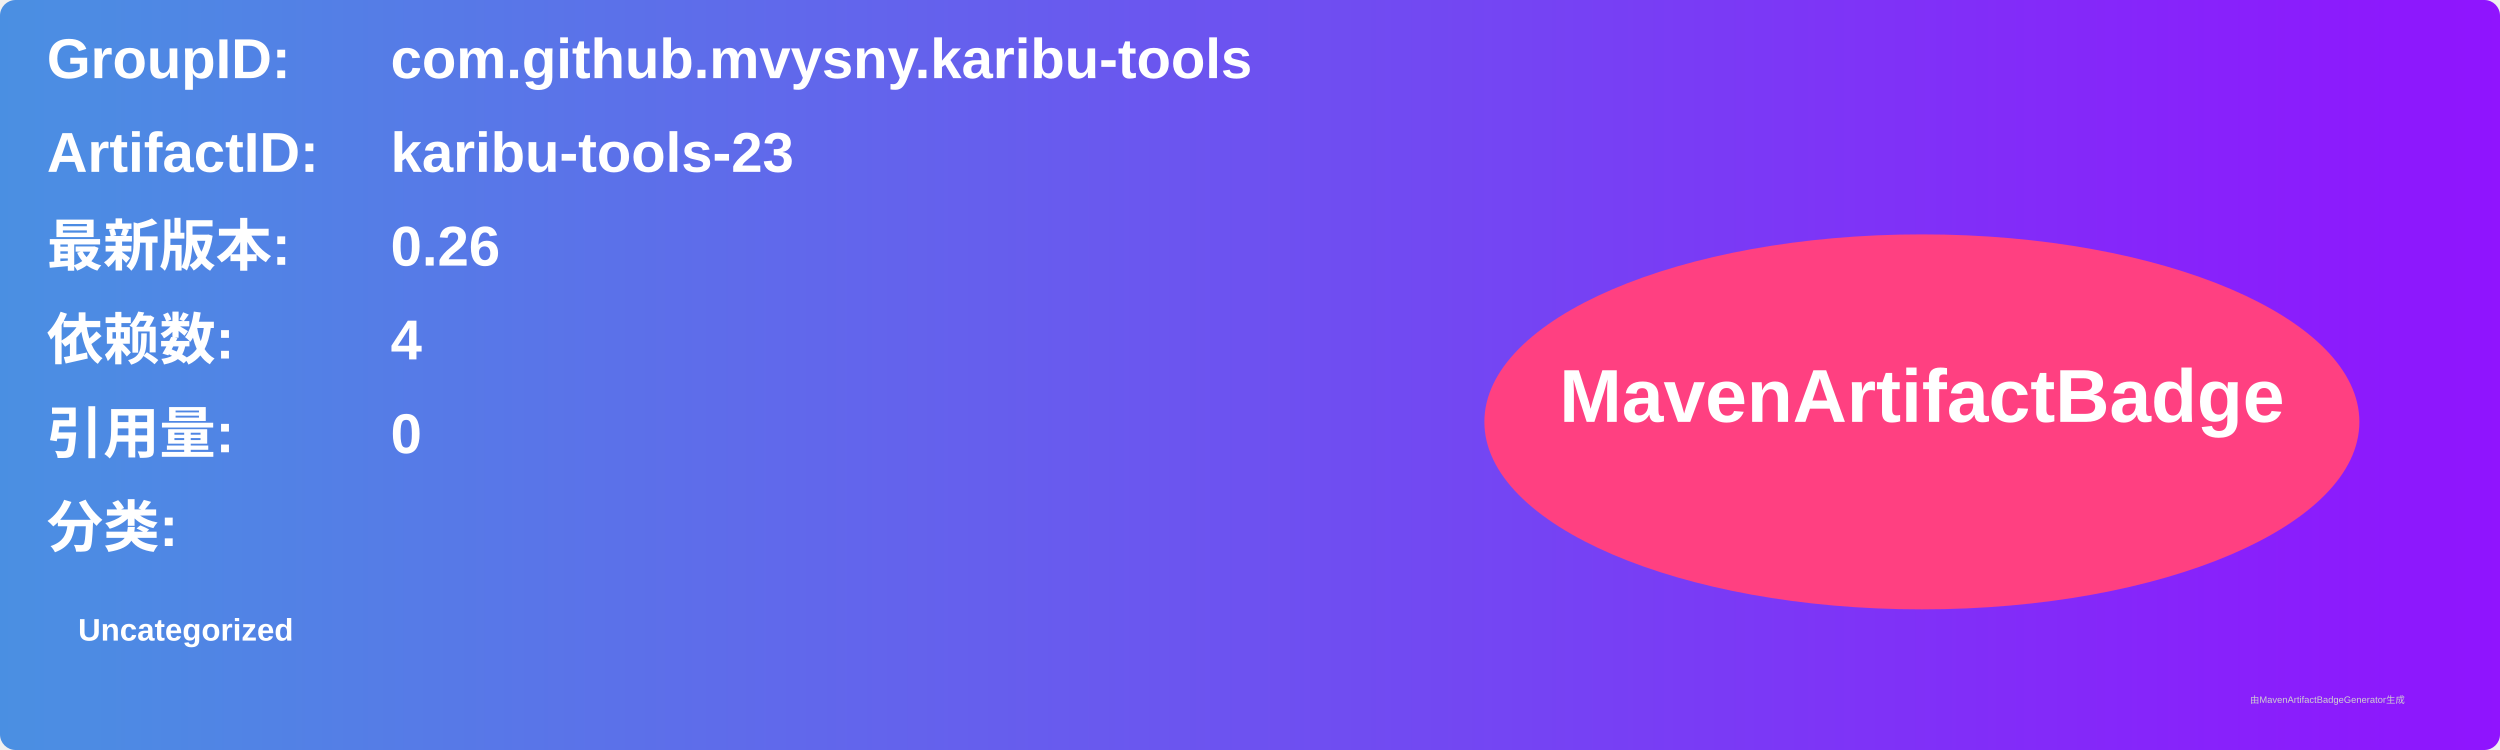
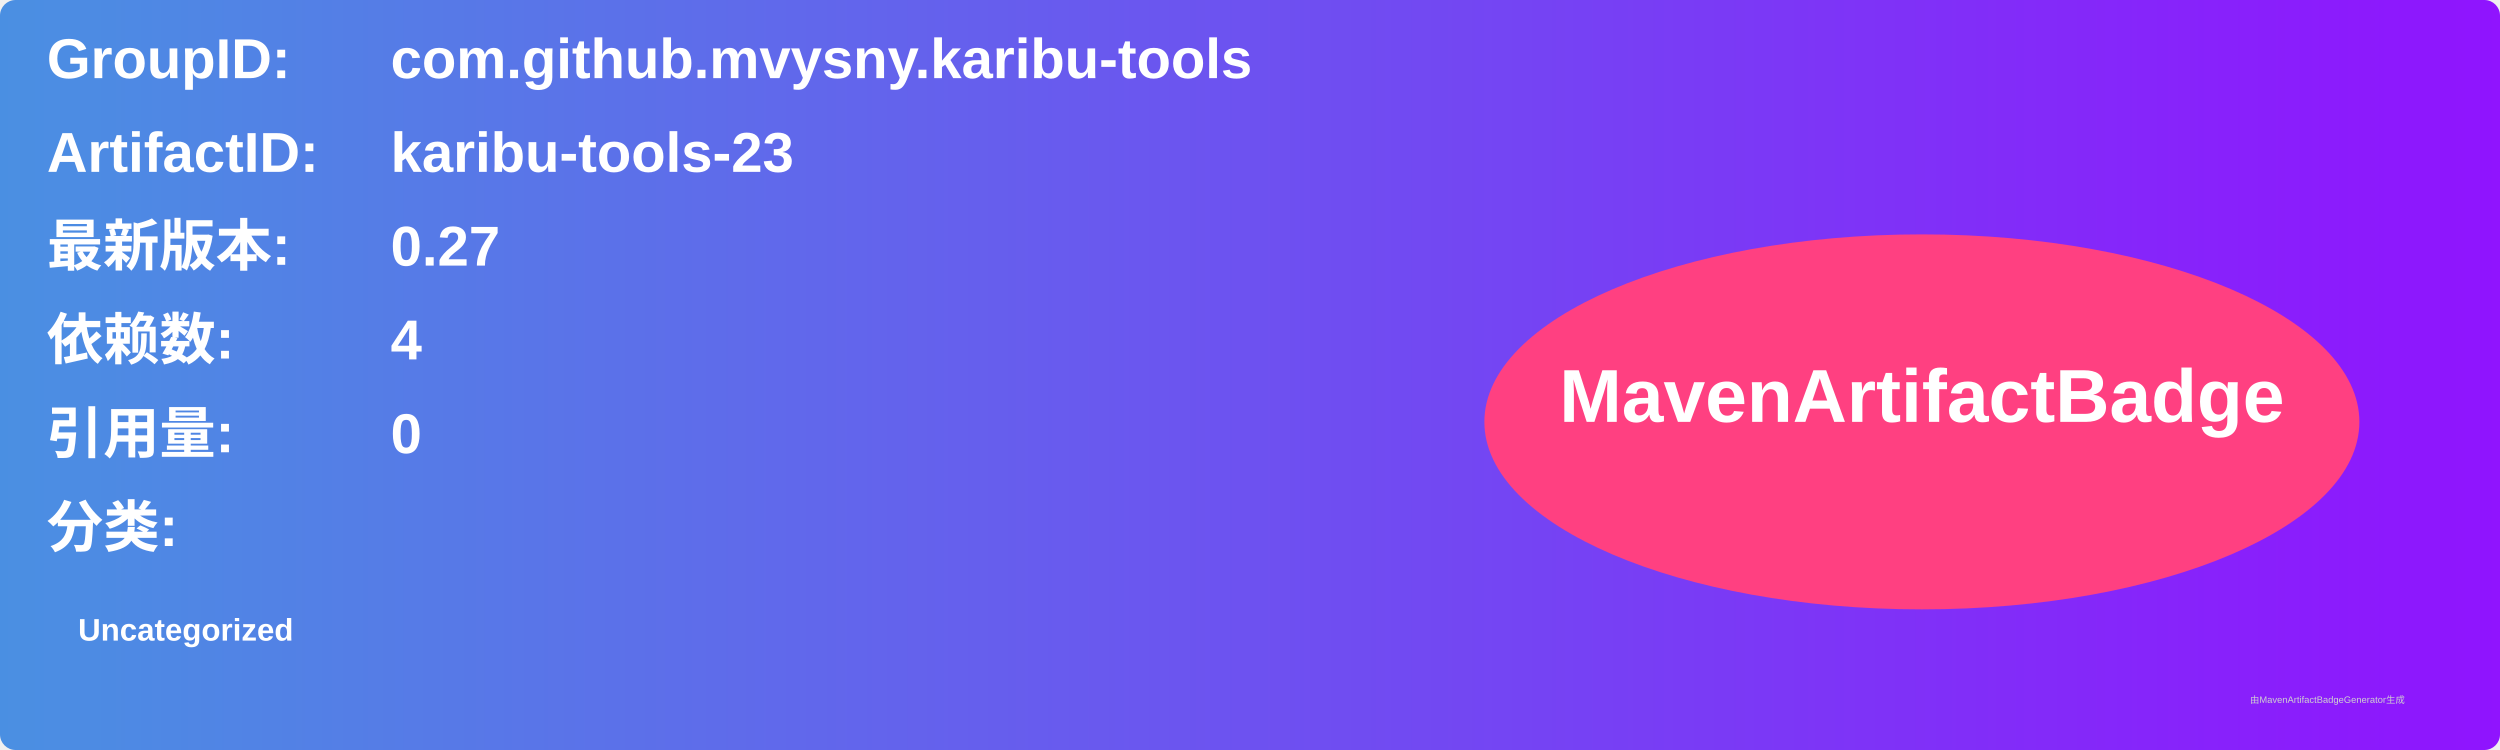
<svg xmlns="http://www.w3.org/2000/svg" width="800" height="240" viewBox="0 0 800 240">
  <linearGradient id="grad" x1="0%" y1="0%" x2="100%" y2="0%">
    <stop offset="0%" stop-color="#4a90e2" />
    <stop offset="100%" stop-color="#9013fe" />
  </linearGradient>
  <rect width="100%" height="100%" rx="5" ry="5" fill="url(#grad)" />
  <g transform="translate(15, 15)">
    <text x="0" y="10" font-family="Arial" font-size="18" fill="white" font-weight="bold" width="260">GroupID:</text>
    <text x="110" y="10" font-family="Arial" font-size="18" fill="white" font-weight="bold" width="460">com.github.mvysny.karibu-tools</text>
    <text x="0" y="40" font-family="Arial" font-size="18" fill="white" font-weight="bold" width="260">ArtifactID:</text>
    <text x="110" y="40" font-family="Arial" font-size="18" fill="white" font-weight="bold" width="460">karibu-tools-23</text>
    <text x="0" y="70" font-family="Arial" font-size="18" fill="white" font-weight="bold">最新版本:</text>
    <text x="110" y="70" font-family="Arial" font-size="18" fill="white" font-weight="bold">
-       <tspan font-weight="bold">0.26</tspan>
+       <tspan font-weight="bold">0.27</tspan>
    </text>
    <text x="0" y="100" font-family="Arial" font-size="18" fill="white" font-weight="bold">依赖数: </text>
    <text x="110" y="100" font-family="Arial" font-size="18" fill="white">
      <tspan font-weight="bold">4</tspan>
    </text>
    <text x="0" y="130" font-family="Arial" font-size="18" fill="white" font-weight="bold">引用量: </text>
    <text x="110" y="130" font-family="Arial" font-size="18" fill="white">
      <tspan font-weight="bold">0</tspan>
    </text>
    <text x="0" y="160" font-family="Arial" font-size="18" fill="white" font-weight="bold">分类:</text>
    <text x="10" y="190" font-family="Arial" font-size="10" fill="white">
      <tspan font-weight="bold">Uncategorized</tspan>
    </text>
    <ellipse cx="600" cy="120" rx="140" ry="60" fill="#ff4081" />
    <text x="600" y="120" text-anchor="middle" font-family="Arial" font-size="24" fill="white" font-weight="bold">MavenArtifactBadge</text>
  </g>
  <text x="720" y="225" font-family="Arial" font-size="3" fill="#d0d0d0">由MavenArtifactBadgeGenerator生成</text>
</svg>
